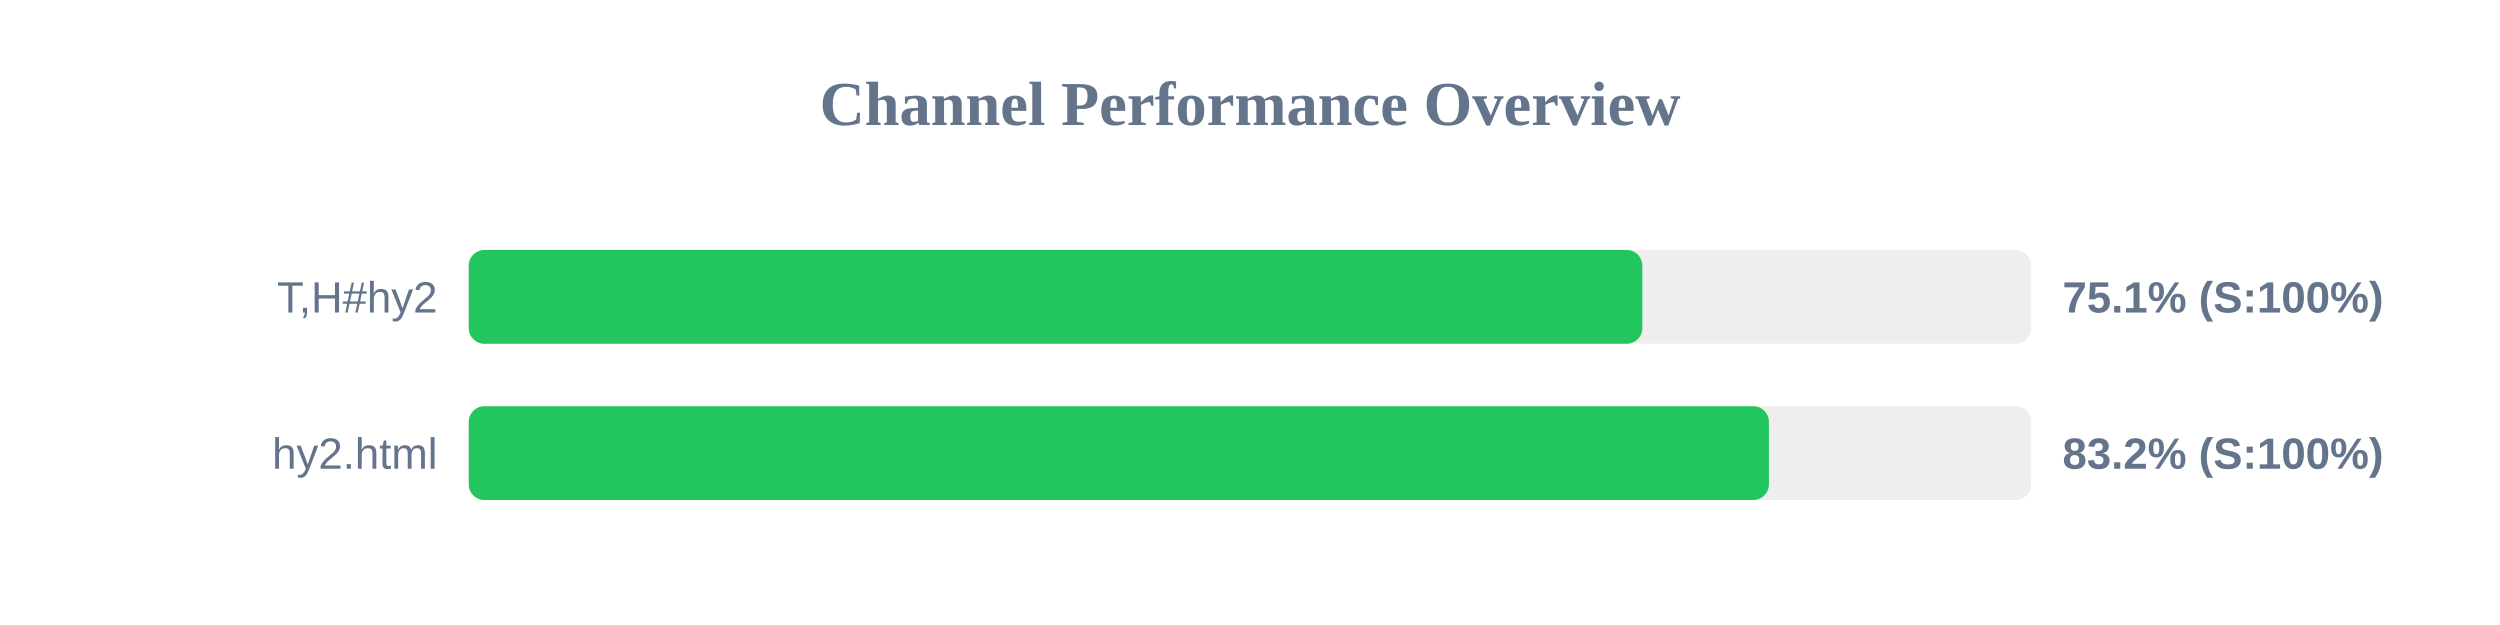
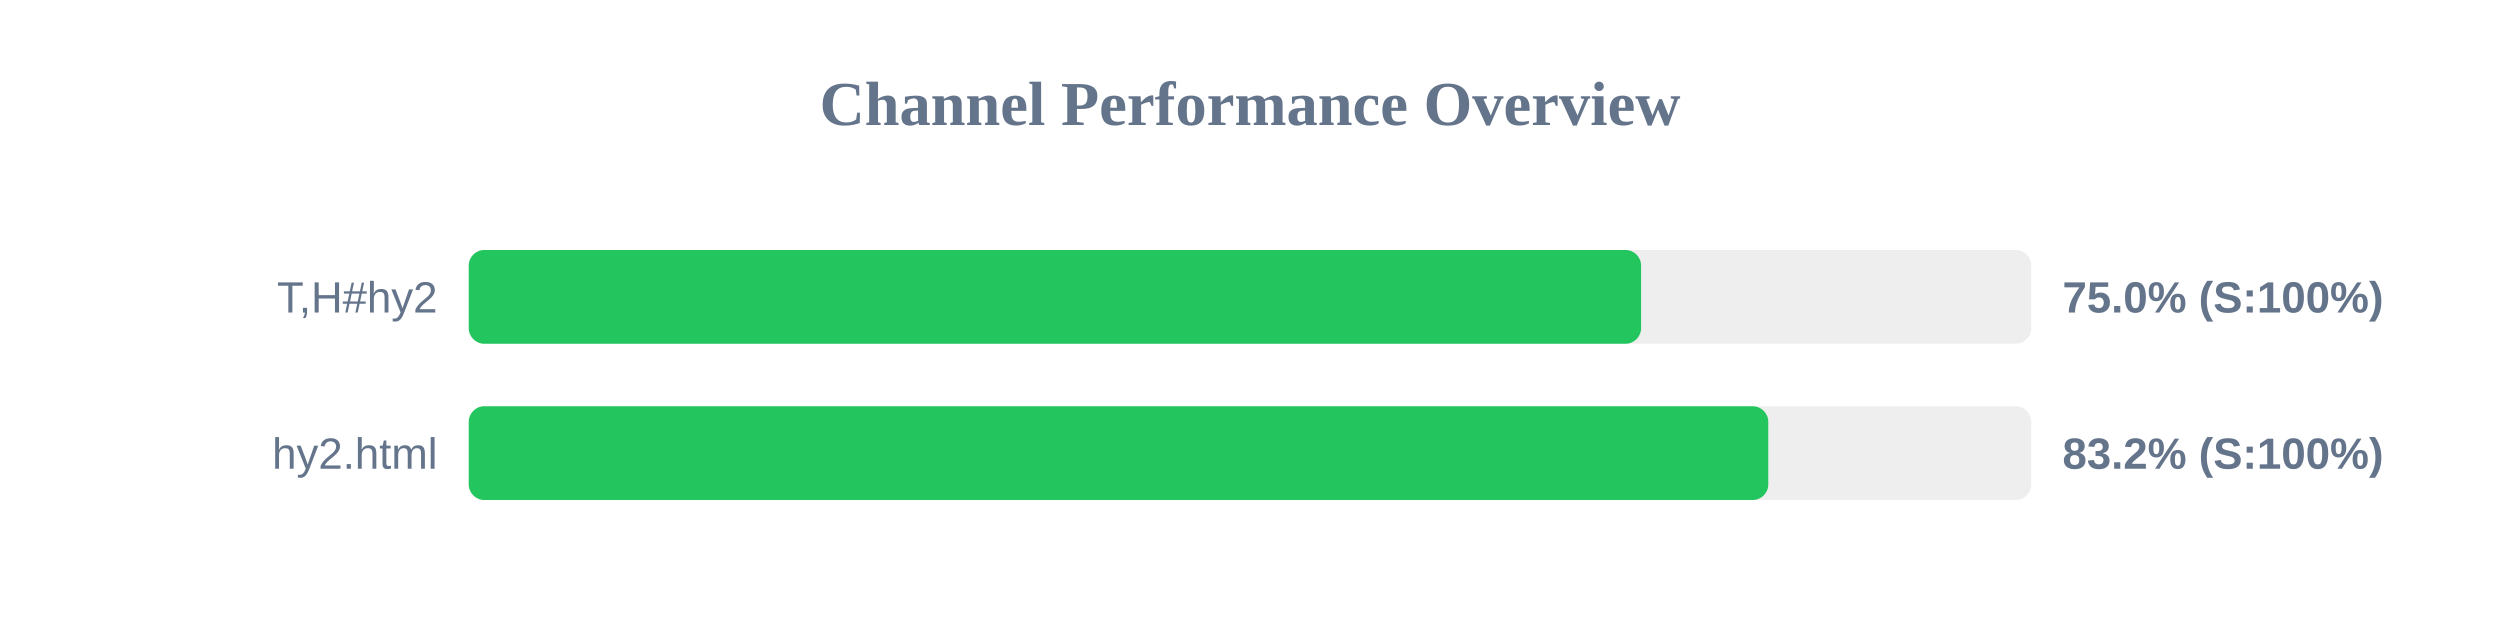
<svg xmlns="http://www.w3.org/2000/svg" width="800" height="200" version="1.1">
  <style>
        .row { font: 14px Arial; fill: #64748b; }
        .score { font: bold 14px Arial; fill: #64748b; }
    </style>
  <text x="400" y="40" text-anchor="middle" font-size="20px" font-weight="bold" fill="#64748b">Channel Performance Overview</text>
  <rect x="150" y="80" width="500" height="30" fill="#eee" rx="5" />
-   <rect x="150" y="80" width="375.55" height="30" fill="#22c55e" rx="5" />
+   <rect x="150" y="80" width="375.15" height="30" fill="#22c55e" rx="5" />
  <text x="140" y="100" text-anchor="end" class="row">T,H#hy2</text>
-   <text x="660" y="100" text-anchor="start" class="score">75.1% (S:100%)</text>
+   <text x="660" y="100" text-anchor="start" class="score">75.0% (S:100%)</text>
  <rect x="150" y="130" width="500" height="30" fill="#eee" rx="5" />
-   <rect x="150" y="130" width="416.05" height="30" fill="#22c55e" rx="5" />
+   <rect x="150" y="130" width="415.85" height="30" fill="#22c55e" rx="5" />
  <text x="140" y="150" text-anchor="end" class="row">hy2.html</text>
  <text x="660" y="150" text-anchor="start" class="score">83.2% (S:100%)</text>
</svg>
